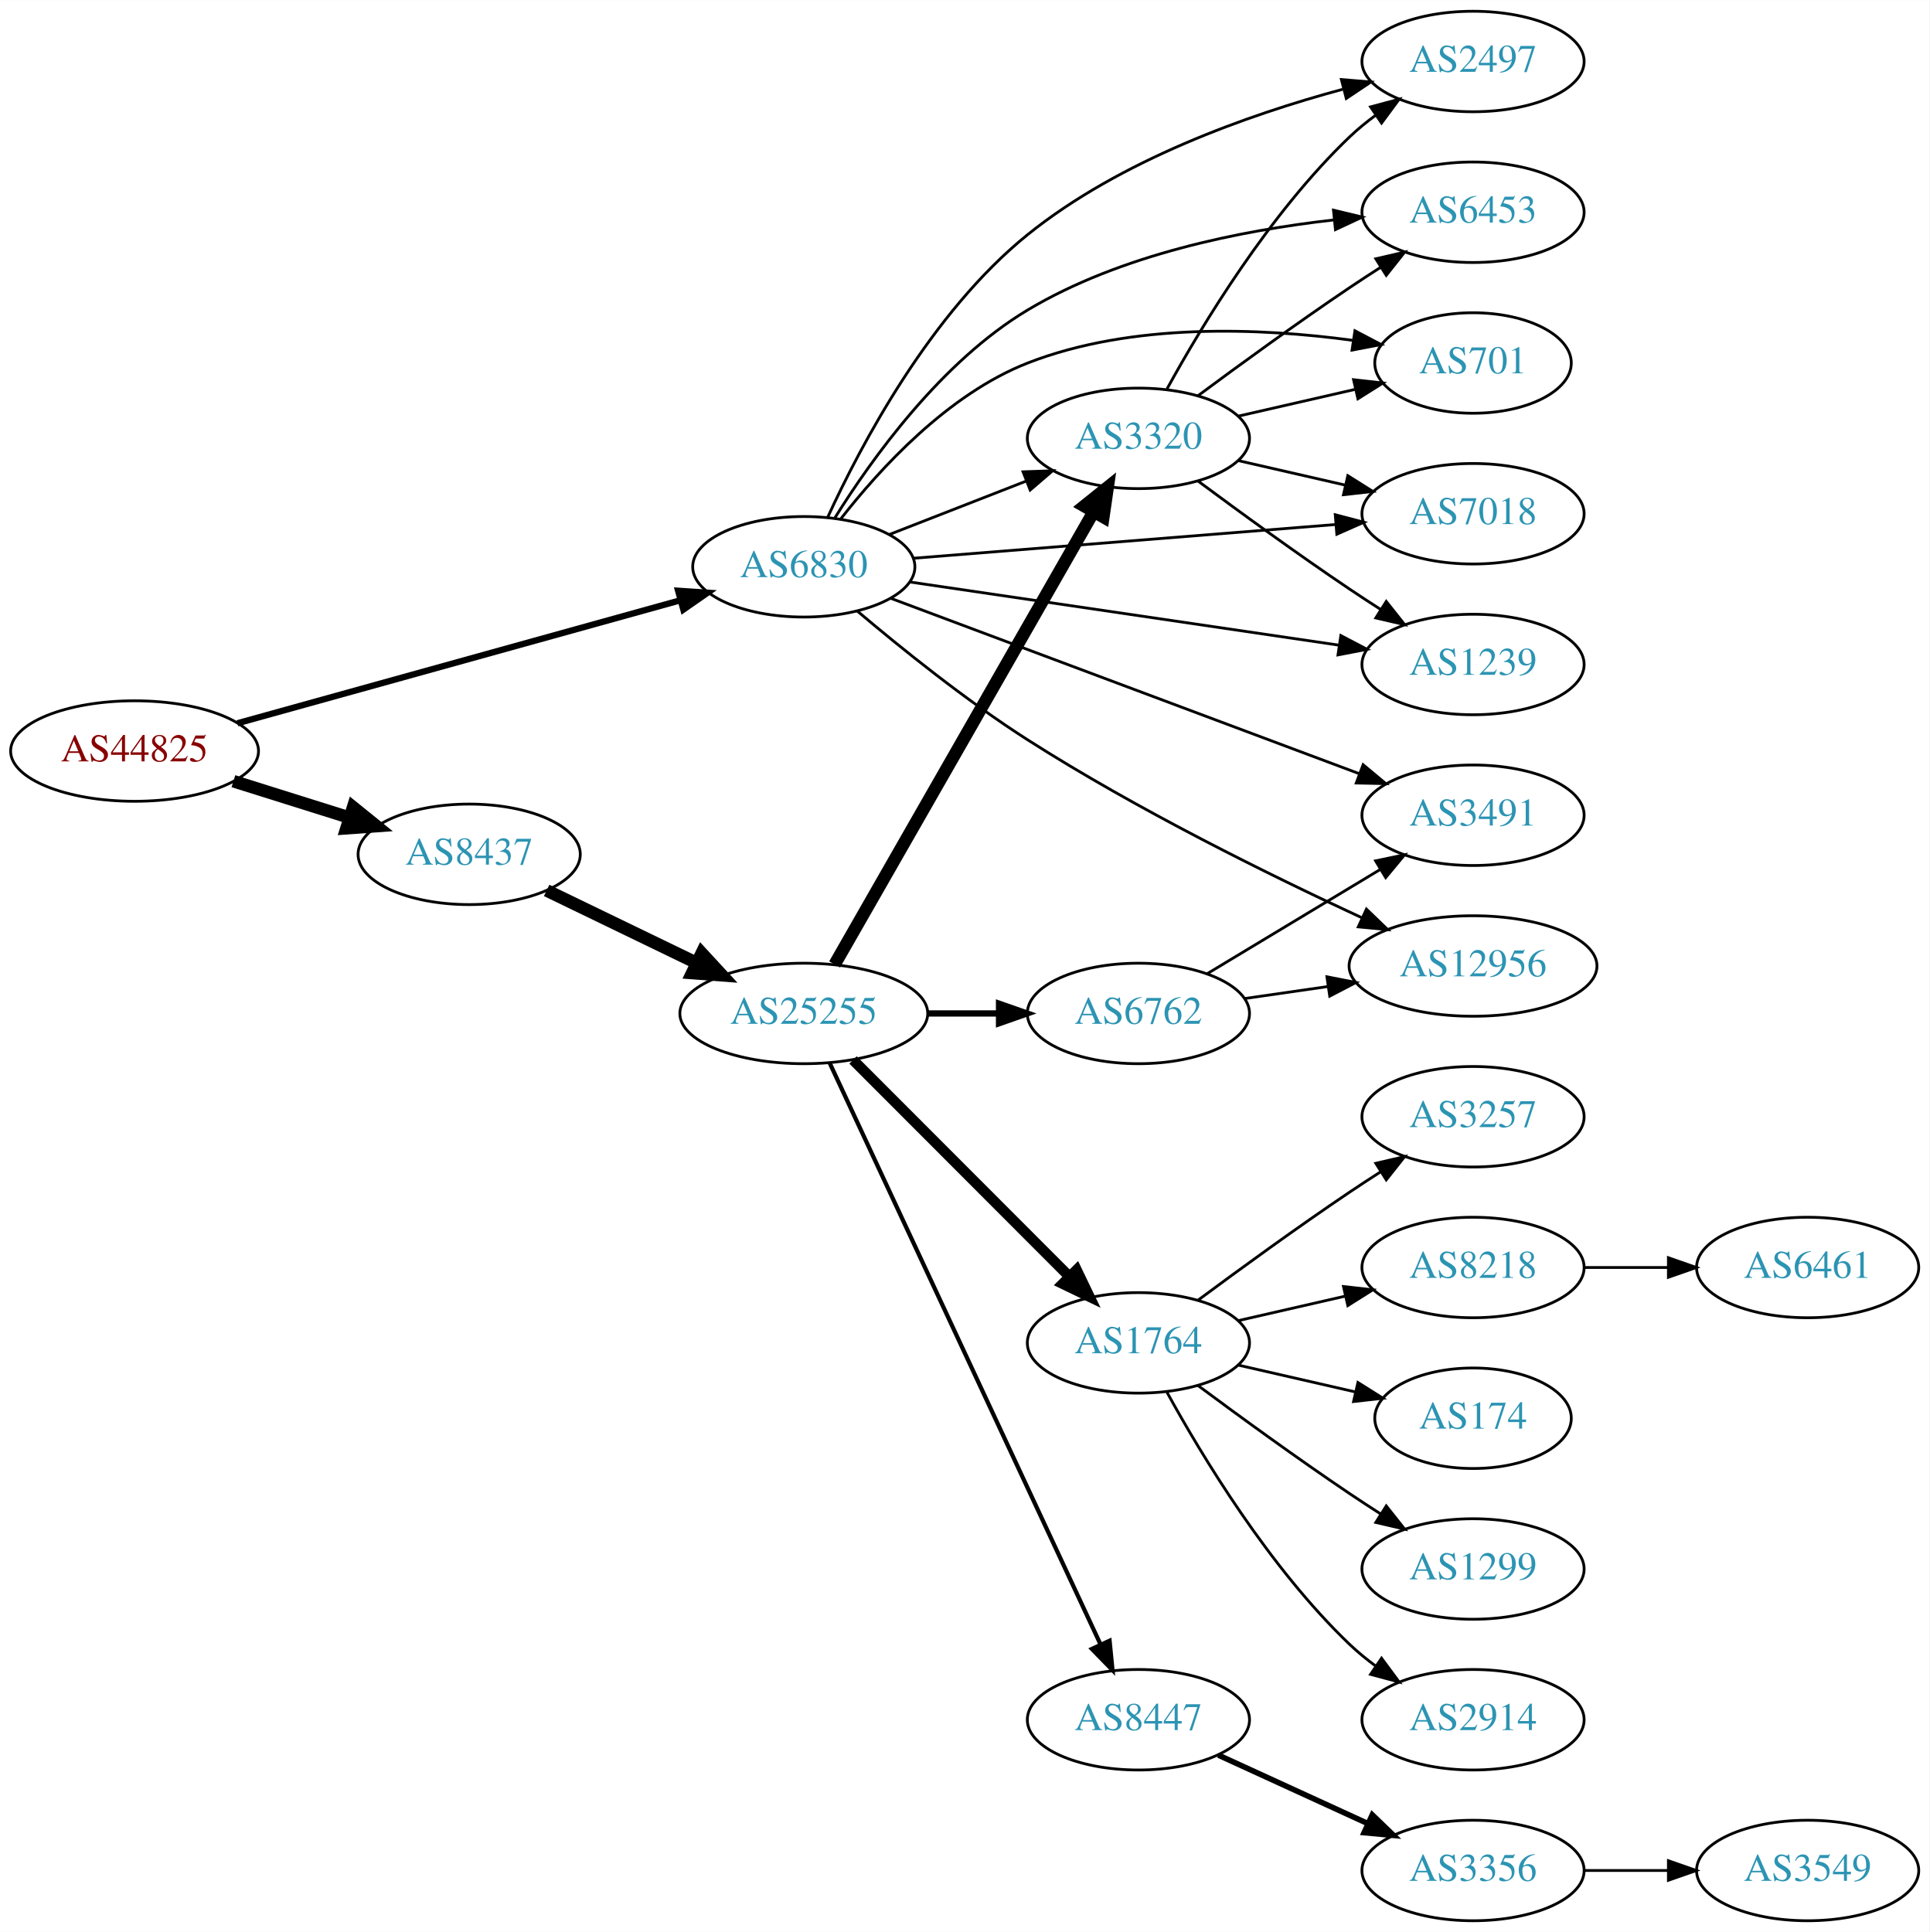
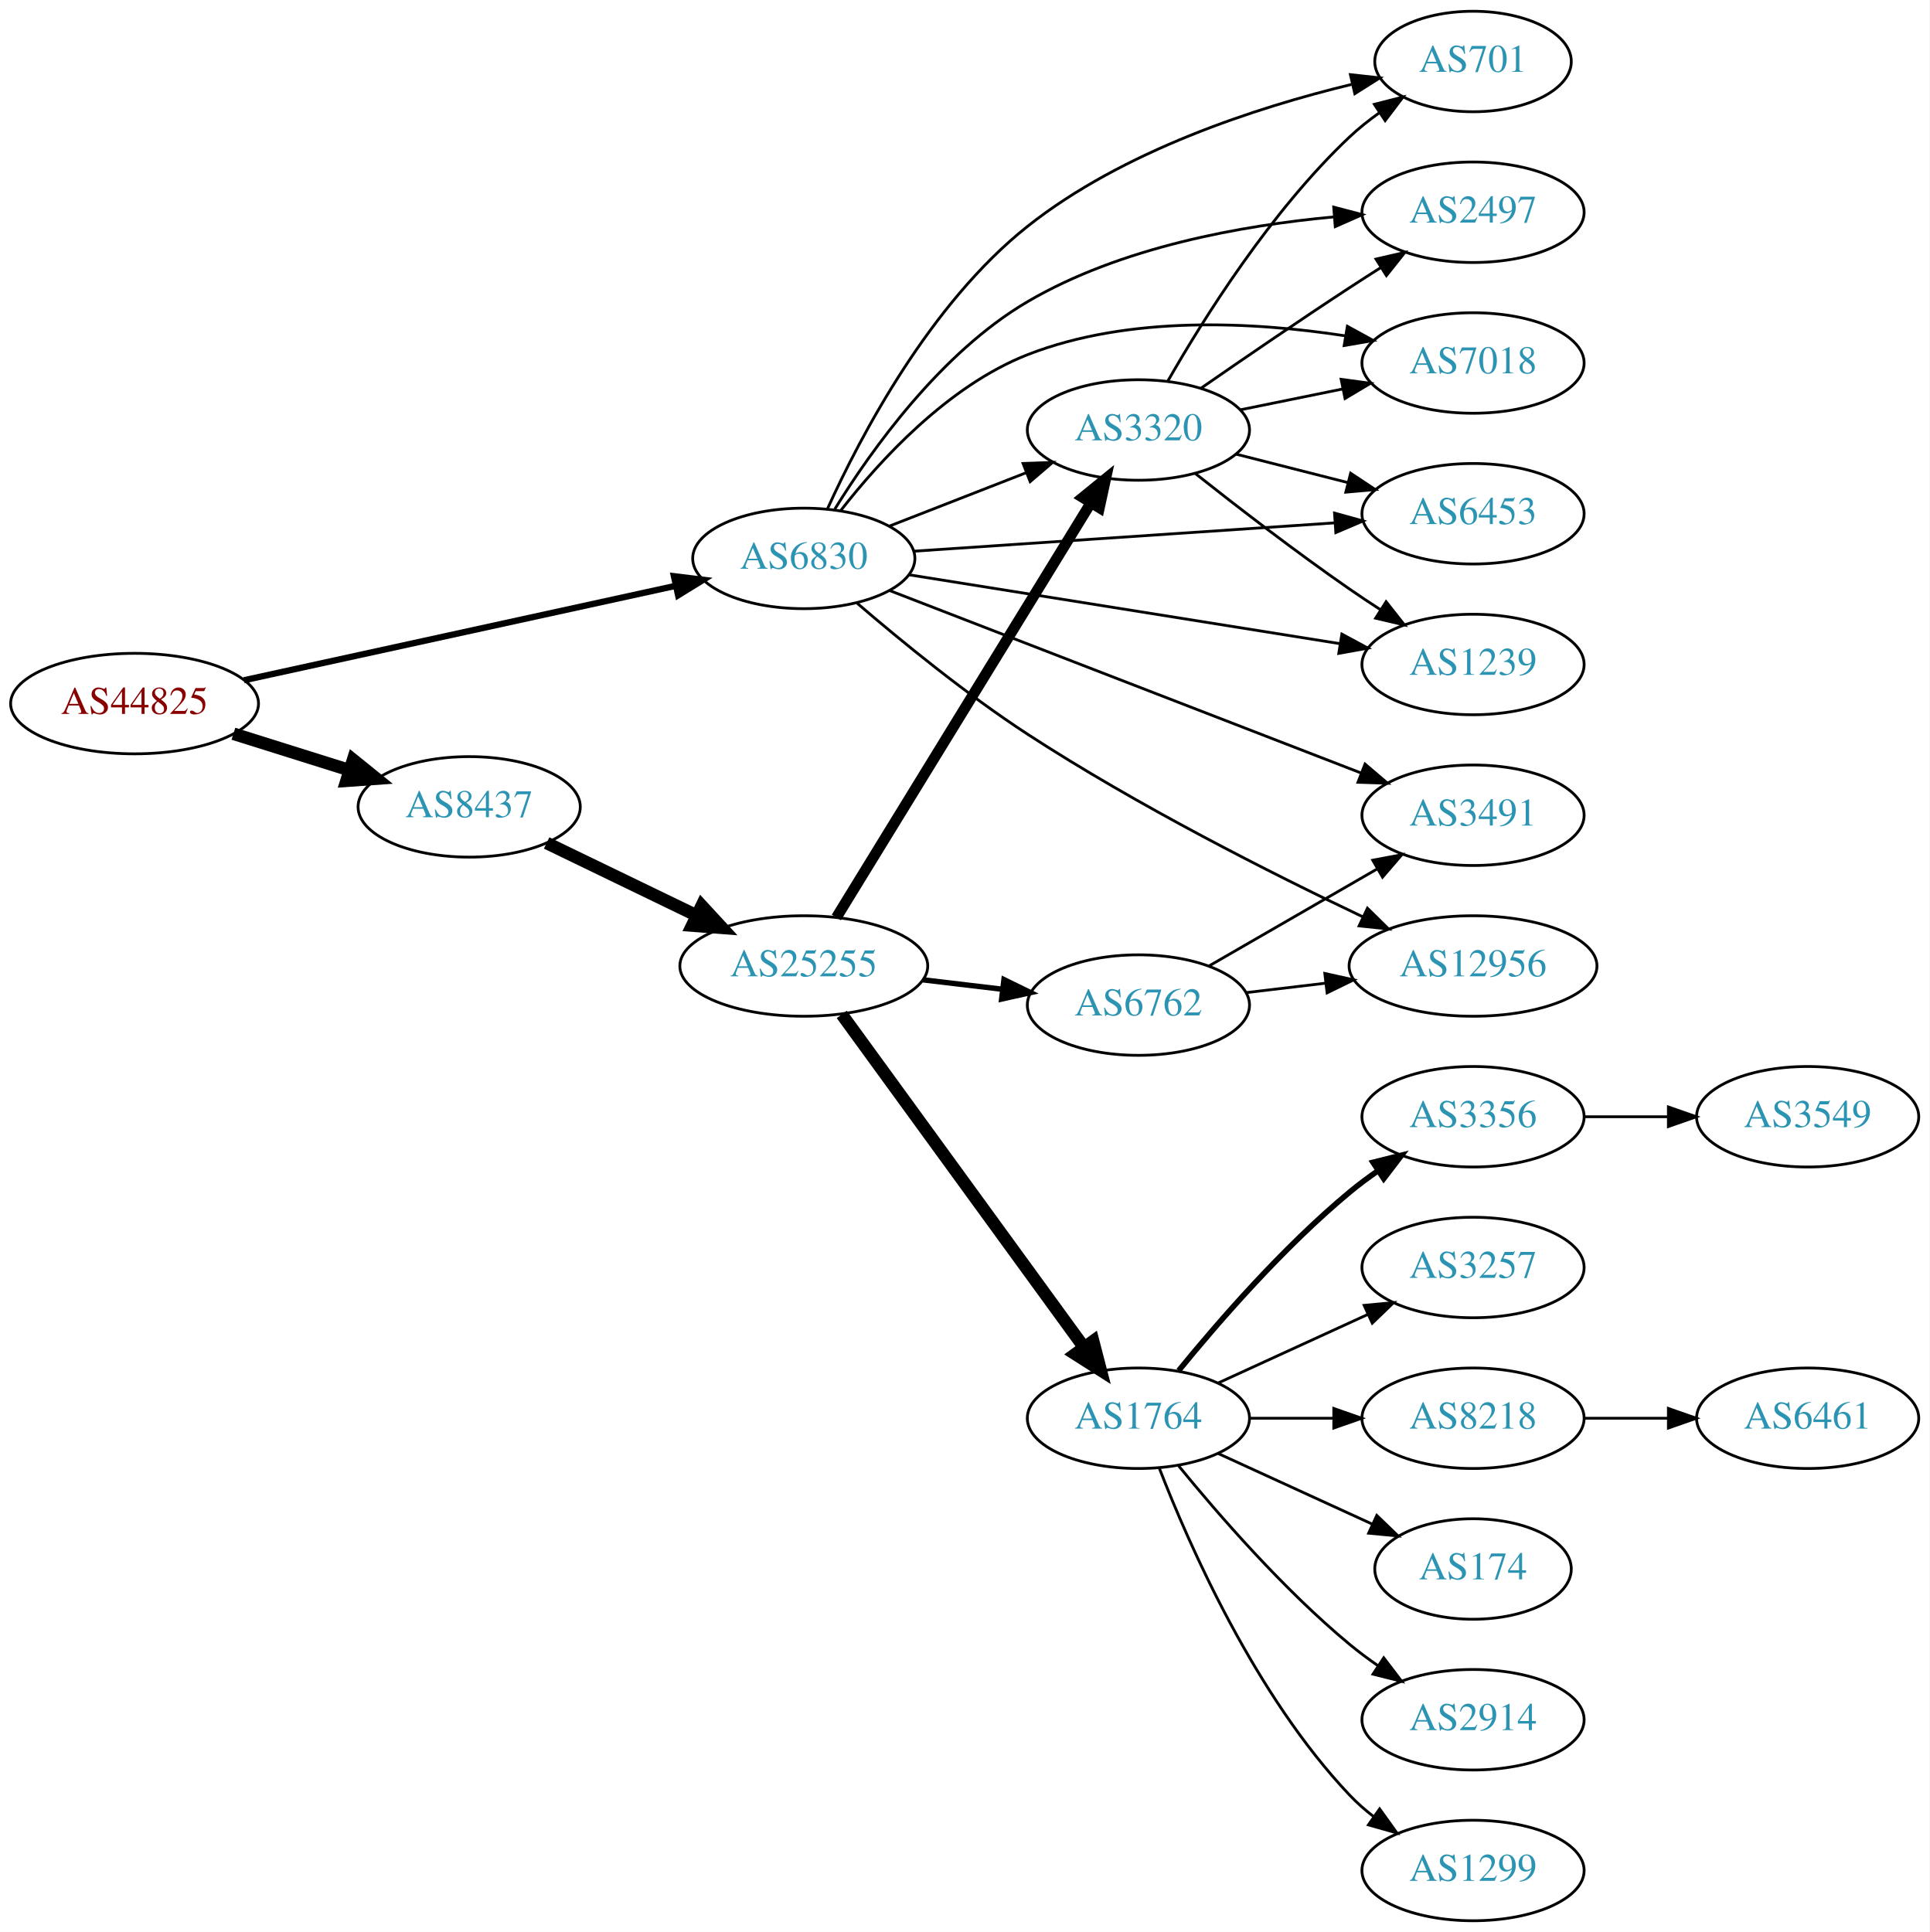
<svg xmlns="http://www.w3.org/2000/svg" xmlns:xlink="http://www.w3.org/1999/xlink" width="691pt" height="692pt" viewBox="0.00 0.00 691.06 692.00">
  <g id="graph0" class="graph" transform="scale(1 1) rotate(0) translate(4 688)">
    <polygon fill="white" stroke="none" points="-4,4 -4,-688 687.055,-688 687.055,4 -4,4" />
    <g id="node1" class="node">
      <g id="a_node1">
        <a xlink:href="/asn/44825" xlink:title="AS44825 ~ RKOOE-AS [AT]">
-           <ellipse fill="#ffffff" stroke="black" cx="44.196" cy="-419" rx="44.393" ry="18" />
-           <text text-anchor="middle" x="44.196" y="-415.3" font-family="Times,serif" font-size="14.00" fill="#880000">AS44825</text>
+           <ellipse fill="#ffffff" stroke="black" cx="44.196" cy="-436" rx="44.393" ry="18" />
+           <text text-anchor="middle" x="44.196" y="-432.3" font-family="Times,serif" font-size="14.00" fill="#880000">AS44825</text>
        </a>
      </g>
    </g>
    <g id="node2" class="node">
      <g id="a_node2">
        <a xlink:href="/asn/6830" xlink:title="AS6830 ~ LGI-UPC [AT]">
-           <ellipse fill="#ffffff" stroke="black" cx="283.881" cy="-485" rx="39.794" ry="18" />
-           <text text-anchor="middle" x="283.881" y="-481.3" font-family="Times,serif" font-size="14.00" fill="#2c94b3">AS6830</text>
+           <ellipse fill="#ffffff" stroke="black" cx="283.881" cy="-488" rx="39.794" ry="18" />
+           <text text-anchor="middle" x="283.881" y="-484.3" font-family="Times,serif" font-size="14.00" fill="#2c94b3">AS6830</text>
        </a>
      </g>
    </g>
    <g id="edge1" class="edge">
-       <path fill="none" stroke="black" stroke-width="2.25" d="M81.037,-428.952C123.477,-440.737 194.124,-460.354 239.582,-472.977" />
-       <polygon fill="black" stroke="black" stroke-width="2.25" points="238.869,-476.411 249.441,-475.714 240.742,-469.666 238.869,-476.411" />
+       <path fill="none" stroke="black" stroke-width="2.25" d="M83.384,-444.355C125.508,-453.57 193.227,-468.386 237.891,-478.157" />
+       <polygon fill="black" stroke="black" stroke-width="2.25" points="237.369,-481.626 247.886,-480.344 238.865,-474.787 237.369,-481.626" />
    </g>
    <g id="node3" class="node">
      <g id="a_node3">
        <a xlink:href="/asn/8437" xlink:title="AS8437 ~ Hutchison Drei Austria GmbH [AT]">
-           <ellipse fill="#ffffff" stroke="black" cx="164.039" cy="-382" rx="39.794" ry="18" />
-           <text text-anchor="middle" x="164.039" y="-378.3" font-family="Times,serif" font-size="14.00" fill="#2c94b3">AS8437</text>
+           <ellipse fill="#ffffff" stroke="black" cx="164.039" cy="-399" rx="39.794" ry="18" />
+           <text text-anchor="middle" x="164.039" y="-395.3" font-family="Times,serif" font-size="14.00" fill="#2c94b3">AS8437</text>
        </a>
      </g>
    </g>
    <g id="edge2" class="edge">
-       <path fill="none" stroke="black" stroke-width="4.5" d="M79.598,-408.199C92.609,-404.114 107.56,-399.419 121.181,-395.142" />
-       <polygon fill="black" stroke="black" stroke-width="4.5" points="122.456,-398.869 130.817,-392.117 120.097,-391.356 122.456,-398.869" />
+       <path fill="none" stroke="black" stroke-width="4.5" d="M79.598,-425.199C92.609,-421.114 107.56,-416.419 121.181,-412.142" />
+       <polygon fill="black" stroke="black" stroke-width="4.5" points="122.456,-415.869 130.817,-409.117 120.097,-408.356 122.456,-415.869" />
    </g>
    <g id="node4" class="node">
      <g id="a_node4">
+         <a xlink:href="/asn/3320" xlink:title="AS3320 ~ DTAG [DE]">
+           <ellipse fill="#ffffff" stroke="black" cx="403.724" cy="-534" rx="39.794" ry="18" />
+           <text text-anchor="middle" x="403.724" y="-530.3" font-family="Times,serif" font-size="14.00" fill="#2c94b3">AS3320</text>
+         </a>
+       </g>
+     </g>
+     <g id="edge3" class="edge">
+       <path fill="none" stroke="black" d="M314.618,-499.608C329.412,-505.382 347.489,-512.439 363.41,-518.654" />
+       <polygon fill="black" stroke="black" points="362.408,-522.02 372.997,-522.396 364.954,-515.499 362.408,-522.02" />
+     </g>
+     <g id="node5" class="node">
+       <g id="a_node5">
+         <a xlink:href="/asn/1239" xlink:title="AS1239 ~ Sprint [US]">
+           <ellipse fill="#ffffff" stroke="black" cx="523.566" cy="-450" rx="39.794" ry="18" />
+           <text text-anchor="middle" x="523.566" y="-446.3" font-family="Times,serif" font-size="14.00" fill="#2c94b3">AS1239</text>
+         </a>
+       </g>
+     </g>
+     <g id="edge4" class="edge">
+       <path fill="none" stroke="black" d="M321.499,-482.146C362.936,-475.521 430.533,-464.714 475.767,-457.482" />
+       <polygon fill="black" stroke="black" points="476.585,-460.896 485.907,-455.861 475.48,-453.984 476.585,-460.896" />
+     </g>
+     <g id="node6" class="node">
+       <g id="a_node6">
+         <a xlink:href="/asn/701" xlink:title="AS701 ~ UUNET [US]">
+           <ellipse fill="#ffffff" stroke="black" cx="523.566" cy="-666" rx="35.194" ry="18" />
+           <text text-anchor="middle" x="523.566" y="-662.3" font-family="Times,serif" font-size="14.00" fill="#2c94b3">AS701</text>
+         </a>
+       </g>
+     </g>
+     <g id="edge5" class="edge">
+       <path fill="none" stroke="black" d="M292.419,-505.903C304.134,-531.698 329.063,-579.261 364.077,-607 398.177,-634.014 445.898,-649.522 480.048,-657.794" />
+       <polygon fill="black" stroke="black" points="479.65,-661.294 490.181,-660.133 481.225,-654.473 479.65,-661.294" />
+     </g>
+     <g id="node7" class="node">
+       <g id="a_node7">
        <a xlink:href="/asn/3491" xlink:title="AS3491 ~ PCCW Global, Inc. [US]">
          <ellipse fill="#ffffff" stroke="black" cx="523.566" cy="-396" rx="39.794" ry="18" />
          <text text-anchor="middle" x="523.566" y="-392.3" font-family="Times,serif" font-size="14.00" fill="#2c94b3">AS3491</text>
        </a>
      </g>
    </g>
-     <g id="edge3" class="edge">
-       <path fill="none" stroke="black" d="M314.984,-473.728C357.551,-457.789 435.407,-428.636 482.724,-410.919" />
-       <polygon fill="black" stroke="black" points="484.196,-414.105 492.333,-407.321 481.741,-407.55 484.196,-414.105" />
-     </g>
-     <g id="node5" class="node">
-       <g id="a_node5">
-         <a xlink:href="/asn/7018" xlink:title="AS7018 ~ AT&amp;T Services, Inc. [US]">
-           <ellipse fill="#ffffff" stroke="black" cx="523.566" cy="-504" rx="39.794" ry="18" />
-           <text text-anchor="middle" x="523.566" y="-500.3" font-family="Times,serif" font-size="14.00" fill="#2c94b3">AS7018</text>
-         </a>
-       </g>
-     </g>
-     <g id="edge4" class="edge">
-       <path fill="none" stroke="black" d="M323.069,-488.053C364.219,-491.342 429.794,-496.584 474.442,-500.153" />
-       <polygon fill="black" stroke="black" points="474.226,-503.647 484.473,-500.955 474.784,-496.669 474.226,-503.647" />
-     </g>
-     <g id="node6" class="node">
-       <g id="a_node6">
+     <g id="edge6" class="edge">
+       <path fill="none" stroke="black" d="M314.504,-476.534C357.142,-460.03 435.889,-429.55 483.323,-411.19" />
+       <polygon fill="black" stroke="black" points="484.882,-414.339 492.945,-407.465 482.356,-407.811 484.882,-414.339" />
+     </g>
+     <g id="node8" class="node">
+       <g id="a_node8">
        <a xlink:href="/asn/12956" xlink:title="AS12956 ~ TELXIUS [ES]">
          <ellipse fill="#ffffff" stroke="black" cx="523.566" cy="-342" rx="44.393" ry="18" />
          <text text-anchor="middle" x="523.566" y="-338.3" font-family="Times,serif" font-size="14.00" fill="#2c94b3">AS12956</text>
        </a>
      </g>
    </g>
-     <g id="edge5" class="edge">
-       <path fill="none" stroke="black" d="M303.017,-469.164C318.607,-455.961 342.002,-437.098 364.077,-423 403.188,-398.023 450.952,-374.476 483.759,-359.276" />
-       <polygon fill="black" stroke="black" points="485.387,-362.38 493.014,-355.026 482.466,-356.019 485.387,-362.38" />
-     </g>
-     <g id="node7" class="node">
-       <g id="a_node7">
-         <a xlink:href="/asn/1239" xlink:title="AS1239 ~ Sprint [US]">
-           <ellipse fill="#ffffff" stroke="black" cx="523.566" cy="-450" rx="39.794" ry="18" />
-           <text text-anchor="middle" x="523.566" y="-446.3" font-family="Times,serif" font-size="14.00" fill="#2c94b3">AS1239</text>
-         </a>
-       </g>
-     </g>
-     <g id="edge6" class="edge">
-       <path fill="none" stroke="black" d="M321.759,-479.57C363.131,-473.477 430.341,-463.58 475.479,-456.934" />
-       <polygon fill="black" stroke="black" points="476.219,-460.363 485.602,-455.443 475.199,-453.437 476.219,-460.363" />
-     </g>
-     <g id="node8" class="node">
-       <g id="a_node8">
-         <a xlink:href="/asn/2497" xlink:title="AS2497 ~ Internet Initiative Japan Inc. [JP]">
-           <ellipse fill="#ffffff" stroke="black" cx="523.566" cy="-666" rx="39.794" ry="18" />
-           <text text-anchor="middle" x="523.566" y="-662.3" font-family="Times,serif" font-size="14.00" fill="#2c94b3">AS2497</text>
-         </a>
-       </g>
-     </g>
    <g id="edge7" class="edge">
-       <path fill="none" stroke="black" d="M292.48,-502.826C304.271,-528.527 329.294,-575.973 364.077,-604 397.124,-630.628 442.983,-646.894 476.872,-656.042" />
-       <polygon fill="black" stroke="black" points="476.42,-659.54 486.978,-658.657 478.173,-652.763 476.42,-659.54" />
+       <path fill="none" stroke="black" d="M303.012,-471.938C318.599,-458.538 341.993,-439.381 364.077,-425 403.284,-399.469 451.224,-375.247 484.045,-359.633" />
+       <polygon fill="black" stroke="black" points="485.749,-362.699 493.3,-355.268 482.763,-356.368 485.749,-362.699" />
    </g>
    <g id="node9" class="node">
      <g id="a_node9">
-         <a xlink:href="/asn/3320" xlink:title="AS3320 ~ DTAG [DE]">
-           <ellipse fill="#ffffff" stroke="black" cx="403.724" cy="-531" rx="39.794" ry="18" />
-           <text text-anchor="middle" x="403.724" y="-527.3" font-family="Times,serif" font-size="14.00" fill="#2c94b3">AS3320</text>
+         <a xlink:href="/asn/2497" xlink:title="AS2497 ~ Internet Initiative Japan Inc. [JP]">
+           <ellipse fill="#ffffff" stroke="black" cx="523.566" cy="-612" rx="39.794" ry="18" />
+           <text text-anchor="middle" x="523.566" y="-608.3" font-family="Times,serif" font-size="14.00" fill="#2c94b3">AS2497</text>
        </a>
      </g>
    </g>
    <g id="edge8" class="edge">
-       <path fill="none" stroke="black" d="M314.618,-496.608C329.412,-502.382 347.489,-509.439 363.41,-515.654" />
-       <polygon fill="black" stroke="black" points="362.408,-519.02 372.997,-519.396 364.954,-512.499 362.408,-519.02" />
+       <path fill="none" stroke="black" d="M294.99,-505.671C308.089,-526.86 332.977,-561.793 364.077,-580 397.412,-599.515 440.704,-607.297 473.616,-610.32" />
+       <polygon fill="black" stroke="black" points="473.664,-613.835 483.911,-611.143 474.222,-606.857 473.664,-613.835" />
    </g>
    <g id="node10" class="node">
      <g id="a_node10">
-         <a xlink:href="/asn/6453" xlink:title="AS6453 ~ TATA COMMUNICATIONS (AMERICA) INC [US]">
-           <ellipse fill="#ffffff" stroke="black" cx="523.566" cy="-612" rx="39.794" ry="18" />
-           <text text-anchor="middle" x="523.566" y="-608.3" font-family="Times,serif" font-size="14.00" fill="#2c94b3">AS6453</text>
+         <a xlink:href="/asn/7018" xlink:title="AS7018 ~ AT&amp;T Services, Inc. [US]">
+           <ellipse fill="#ffffff" stroke="black" cx="523.566" cy="-558" rx="39.794" ry="18" />
+           <text text-anchor="middle" x="523.566" y="-554.3" font-family="Times,serif" font-size="14.00" fill="#2c94b3">AS7018</text>
        </a>
      </g>
    </g>
    <g id="edge9" class="edge">
-       <path fill="none" stroke="black" d="M295.045,-502.578C308.199,-523.674 333.143,-558.512 364.077,-577 397.361,-596.893 440.657,-605.512 473.583,-609.23" />
-       <polygon fill="black" stroke="black" points="473.582,-612.748 483.884,-610.273 474.287,-605.784 473.582,-612.748" />
+       <path fill="none" stroke="black" d="M297.147,-505.185C311.044,-523.022 335.512,-549.843 364.077,-561 400.393,-575.184 445.051,-572.751 477.697,-567.748" />
+       <polygon fill="black" stroke="black" points="478.562,-571.152 487.848,-566.051 477.408,-564.248 478.562,-571.152" />
    </g>
    <g id="node11" class="node">
      <g id="a_node11">
-         <a xlink:href="/asn/701" xlink:title="AS701 ~ UUNET [US]">
-           <ellipse fill="#ffffff" stroke="black" cx="523.566" cy="-558" rx="35.194" ry="18" />
-           <text text-anchor="middle" x="523.566" y="-554.3" font-family="Times,serif" font-size="14.00" fill="#2c94b3">AS701</text>
+         <a xlink:href="/asn/6453" xlink:title="AS6453 ~ TATA COMMUNICATIONS (AMERICA) INC [US]">
+           <ellipse fill="#ffffff" stroke="black" cx="523.566" cy="-504" rx="39.794" ry="18" />
+           <text text-anchor="middle" x="523.566" y="-500.3" font-family="Times,serif" font-size="14.00" fill="#2c94b3">AS6453</text>
        </a>
      </g>
    </g>
    <g id="edge10" class="edge">
-       <path fill="none" stroke="black" d="M297.147,-502.185C311.044,-520.022 335.512,-546.843 364.077,-558 401.427,-572.588 447.612,-570.568 480.47,-566.12" />
-       <polygon fill="black" stroke="black" points="481.265,-569.541 490.642,-564.609 480.236,-562.617 481.265,-569.541" />
+       <path fill="none" stroke="black" d="M323.334,-490.588C364.411,-493.354 429.611,-497.743 474.157,-500.741" />
+       <polygon fill="black" stroke="black" points="473.957,-504.236 484.169,-501.415 474.427,-497.251 473.957,-504.236" />
    </g>
    <g id="node12" class="node">
      <g id="a_node12">
        <a xlink:href="/asn/25255" xlink:title="AS25255 ~ ==&gt; TELE2 AUSTRIA &lt;== [AT]">
-           <ellipse fill="#ffffff" stroke="black" cx="283.881" cy="-325" rx="44.393" ry="18" />
-           <text text-anchor="middle" x="283.881" y="-321.3" font-family="Times,serif" font-size="14.00" fill="#2c94b3">AS25255</text>
+           <ellipse fill="#ffffff" stroke="black" cx="283.881" cy="-342" rx="44.393" ry="18" />
+           <text text-anchor="middle" x="283.881" y="-338.3" font-family="Times,serif" font-size="14.00" fill="#2c94b3">AS25255</text>
        </a>
      </g>
    </g>
    <g id="edge11" class="edge">
-       <path fill="none" stroke="black" stroke-width="4.5" d="M191.779,-369.066C207.593,-361.417 227.868,-351.61 245.275,-343.19" />
-       <polygon fill="black" stroke="black" stroke-width="4.5" points="247.316,-346.577 254.603,-338.678 243.887,-339.488 247.316,-346.577" />
-     </g>
-     <g id="edge27" class="edge">
-       <path fill="none" stroke="black" d="M439.443,-523.045C451.443,-520.296 465.064,-517.175 477.756,-514.267" />
-       <polygon fill="black" stroke="black" points="478.722,-517.636 487.688,-511.991 477.159,-510.813 478.722,-517.636" />
+       <path fill="none" stroke="black" stroke-width="4.5" d="M191.779,-386.066C207.593,-378.417 227.868,-368.61 245.275,-360.19" />
+       <polygon fill="black" stroke="black" stroke-width="4.5" points="247.316,-363.577 254.603,-355.678 243.887,-356.488 247.316,-363.577" />
+     </g>
+     <g id="edge23" class="edge">
+       <path fill="none" stroke="black" d="M423.999,-518.489C438.858,-506.727 460.063,-490.362 479.37,-477 482.888,-474.565 486.619,-472.087 490.357,-469.668" />
+       <polygon fill="black" stroke="black" points="492.43,-472.497 498.993,-464.18 488.676,-466.589 492.43,-472.497" />
    </g>
    <g id="edge25" class="edge">
-       <path fill="none" stroke="black" d="M425.054,-515.723C439.916,-504.696 460.661,-489.593 479.37,-477 482.919,-474.611 486.67,-472.161 490.418,-469.758" />
-       <polygon fill="black" stroke="black" points="492.486,-472.591 499.067,-464.288 488.744,-466.675 492.486,-472.591" />
-     </g>
-     <g id="edge23" class="edge">
-       <path fill="none" stroke="black" d="M413.965,-548.713C426.51,-571.561 450.687,-611.611 479.37,-639 482.238,-641.739 485.427,-644.347 488.736,-646.785" />
-       <polygon fill="black" stroke="black" points="486.86,-649.742 497.096,-652.477 490.8,-643.956 486.86,-649.742" />
+       <path fill="none" stroke="black" d="M414.295,-551.587C427.02,-573.841 451.21,-612.464 479.37,-639 482.645,-642.086 486.324,-645.011 490.117,-647.718" />
+       <polygon fill="black" stroke="black" points="488.224,-650.662 498.492,-653.274 492.093,-644.829 488.224,-650.662" />
+     </g>
+     <g id="edge22" class="edge">
+       <path fill="none" stroke="black" d="M426.127,-548.963C440.966,-559.254 461.241,-573.148 479.37,-585 482.951,-587.341 486.721,-589.761 490.481,-592.148" />
+       <polygon fill="black" stroke="black" points="488.814,-595.234 499.141,-597.6 492.543,-589.31 488.814,-595.234" />
    </g>
    <g id="edge24" class="edge">
-       <path fill="none" stroke="black" d="M425.054,-546.277C439.916,-557.304 460.661,-572.407 479.37,-585 482.919,-587.389 486.67,-589.839 490.418,-592.242" />
-       <polygon fill="black" stroke="black" points="488.744,-595.325 499.067,-597.712 492.486,-589.409 488.744,-595.325" />
+       <path fill="none" stroke="black" d="M440.08,-541.201C451.627,-543.552 464.619,-546.198 476.817,-548.683" />
+       <polygon fill="black" stroke="black" points="476.33,-552.155 486.827,-550.721 477.727,-545.296 476.33,-552.155" />
    </g>
    <g id="edge26" class="edge">
-       <path fill="none" stroke="black" d="M439.443,-538.955C452.536,-541.955 467.558,-545.396 481.199,-548.522" />
-       <polygon fill="black" stroke="black" points="480.777,-552.016 491.306,-550.838 482.34,-545.193 480.777,-552.016" />
-     </g>
-     <g id="edge14" class="edge">
-       <path fill="none" stroke="black" stroke-width="4.5" d="M294.928,-342.563C315.67,-378.822 363.324,-462.125 387.726,-504.782" />
-       <polygon fill="black" stroke="black" stroke-width="4.5" points="384.319,-506.756 392.702,-513.481 391.154,-502.846 384.319,-506.756" />
+       <path fill="none" stroke="black" d="M438.809,-525.323C451.267,-522.151 465.539,-518.518 478.73,-515.16" />
+       <polygon fill="black" stroke="black" points="479.731,-518.517 488.558,-512.658 478.004,-511.733 479.731,-518.517" />
+     </g>
+     <g id="edge13" class="edge">
+       <path fill="none" stroke="black" stroke-width="3.857" d="M295.547,-359.377C316.309,-393.205 362.255,-468.064 386.699,-507.89" />
+       <polygon fill="black" stroke="black" stroke-width="3.857" points="383.783,-509.832 391.997,-516.524 389.749,-506.17 383.783,-509.832" />
    </g>
    <g id="node13" class="node">
      <g id="a_node13">
        <a xlink:href="/asn/1764" xlink:title="AS1764 ~ NEXTLAYER-AS [AT]">
-           <ellipse fill="#ffffff" stroke="black" cx="403.724" cy="-207" rx="39.794" ry="18" />
-           <text text-anchor="middle" x="403.724" y="-203.3" font-family="Times,serif" font-size="14.00" fill="#2c94b3">AS1764</text>
+           <ellipse fill="#ffffff" stroke="black" cx="403.724" cy="-180" rx="39.794" ry="18" />
+           <text text-anchor="middle" x="403.724" y="-176.3" font-family="Times,serif" font-size="14.00" fill="#2c94b3">AS1764</text>
        </a>
      </g>
    </g>
    <g id="edge12" class="edge">
-       <path fill="none" stroke="black" stroke-width="3.75" d="M301.515,-308.344C321.693,-288.139 355.856,-253.93 378.843,-230.912" />
-       <polygon fill="black" stroke="black" stroke-width="3.75" points="381.585,-233.121 386.174,-223.572 376.631,-228.174 381.585,-233.121" />
+       <path fill="none" stroke="black" stroke-width="4.5" d="M297.492,-324.663C318.313,-296.04 359.975,-238.767 384.164,-205.514" />
+       <polygon fill="black" stroke="black" stroke-width="4.5" points="387.505,-207.615 390.203,-197.212 381.136,-202.983 387.505,-207.615" />
    </g>
    <g id="node14" class="node">
      <g id="a_node14">
-         <a xlink:href="/asn/8447" xlink:title="AS8447 ~ A1 Telekom Austria AG [AT]">
-           <ellipse fill="#ffffff" stroke="black" cx="403.724" cy="-72" rx="39.794" ry="18" />
-           <text text-anchor="middle" x="403.724" y="-68.3" font-family="Times,serif" font-size="14.00" fill="#2c94b3">AS8447</text>
-         </a>
-       </g>
-     </g>
-     <g id="edge13" class="edge">
-       <path fill="none" stroke="black" stroke-width="1.5" d="M293.168,-307.21C313.495,-263.569 365.928,-150.998 390.134,-99.029" />
-       <polygon fill="black" stroke="black" stroke-width="1.5" points="393.397,-100.314 394.446,-89.771 387.051,-97.358 393.397,-100.314" />
+         <a xlink:href="/asn/6762" xlink:title="AS6762 ~ TELECOM ITALIA SPARKLE S.p.A. [IT]">
+           <ellipse fill="#ffffff" stroke="black" cx="403.724" cy="-328" rx="39.794" ry="18" />
+           <text text-anchor="middle" x="403.724" y="-324.3" font-family="Times,serif" font-size="14.00" fill="#2c94b3">AS6762</text>
+         </a>
+       </g>
+     </g>
+     <g id="edge14" class="edge">
+       <path fill="none" stroke="black" stroke-width="1.929" d="M326.428,-337.064C335.674,-335.966 345.547,-334.793 355.018,-333.668" />
+       <polygon fill="black" stroke="black" stroke-width="1.929" points="355.572,-337.126 365.09,-332.471 354.746,-330.175 355.572,-337.126" />
    </g>
    <g id="node15" class="node">
      <g id="a_node15">
-         <a xlink:href="/asn/6762" xlink:title="AS6762 ~ TELECOM ITALIA SPARKLE S.p.A. [IT]">
-           <ellipse fill="#ffffff" stroke="black" cx="403.724" cy="-325" rx="39.794" ry="18" />
-           <text text-anchor="middle" x="403.724" y="-321.3" font-family="Times,serif" font-size="14.00" fill="#2c94b3">AS6762</text>
+         <a xlink:href="/asn/8218" xlink:title="AS8218 ~ legacy Neotelecoms [FR]">
+           <ellipse fill="#ffffff" stroke="black" cx="523.566" cy="-180" rx="39.794" ry="18" />
+           <text text-anchor="middle" x="523.566" y="-176.3" font-family="Times,serif" font-size="14.00" fill="#2c94b3">AS8218</text>
        </a>
      </g>
    </g>
    <g id="edge15" class="edge">
-       <path fill="none" stroke="black" stroke-width="2.25" d="M328.092,-325C336.405,-325 345.168,-325 353.65,-325" />
-       <polygon fill="black" stroke="black" stroke-width="2.25" points="353.809,-328.5 363.809,-325 353.809,-321.5 353.809,-328.5" />
+       <path fill="none" stroke="black" d="M443.636,-180C453.19,-180 463.539,-180 473.502,-180" />
+       <polygon fill="black" stroke="black" points="473.695,-183.5 483.695,-180 473.694,-176.5 473.695,-183.5" />
    </g>
    <g id="node16" class="node">
      <g id="a_node16">
+         <a xlink:href="/asn/174" xlink:title="AS174 ~ Cogent Communications [US]">
+           <ellipse fill="#ffffff" stroke="black" cx="523.566" cy="-126" rx="35.194" ry="18" />
+           <text text-anchor="middle" x="523.566" y="-122.3" font-family="Times,serif" font-size="14.00" fill="#2c94b3">AS174</text>
+         </a>
+       </g>
+     </g>
+     <g id="edge16" class="edge">
+       <path fill="none" stroke="black" d="M432.353,-167.339C448.769,-159.817 469.75,-150.202 487.347,-142.139" />
+       <polygon fill="black" stroke="black" points="489.092,-145.189 496.725,-137.842 486.176,-138.826 489.092,-145.189" />
+     </g>
+     <g id="node17" class="node">
+       <g id="a_node17">
        <a xlink:href="/asn/2914" xlink:title="AS2914 ~ NTT America, Inc. [US]">
          <ellipse fill="#ffffff" stroke="black" cx="523.566" cy="-72" rx="39.794" ry="18" />
          <text text-anchor="middle" x="523.566" y="-68.3" font-family="Times,serif" font-size="14.00" fill="#2c94b3">AS2914</text>
        </a>
      </g>
    </g>
-     <g id="edge16" class="edge">
-       <path fill="none" stroke="black" d="M413.965,-189.287C426.51,-166.439 450.687,-126.389 479.37,-99 482.238,-96.261 485.427,-93.653 488.736,-91.215" />
-       <polygon fill="black" stroke="black" points="490.8,-94.044 497.096,-85.523 486.86,-88.258 490.8,-94.044" />
-     </g>
-     <g id="node17" class="node">
-       <g id="a_node17">
-         <a xlink:href="/asn/3257" xlink:title="AS3257 ~ GTT [DE]">
-           <ellipse fill="#ffffff" stroke="black" cx="523.566" cy="-288" rx="39.794" ry="18" />
-           <text text-anchor="middle" x="523.566" y="-284.3" font-family="Times,serif" font-size="14.00" fill="#2c94b3">AS3257</text>
-         </a>
-       </g>
-     </g>
    <g id="edge17" class="edge">
-       <path fill="none" stroke="black" d="M425.054,-222.277C439.916,-233.304 460.661,-248.407 479.37,-261 482.919,-263.389 486.67,-265.839 490.418,-268.242" />
-       <polygon fill="black" stroke="black" points="488.744,-271.325 499.067,-273.712 492.486,-265.409 488.744,-271.325" />
+       <path fill="none" stroke="black" d="M418.143,-162.935C432.257,-145.625 455.672,-118.655 479.37,-99 482.587,-96.332 486.087,-93.73 489.658,-91.259" />
+       <polygon fill="black" stroke="black" points="491.581,-94.183 498.014,-85.764 487.735,-88.334 491.581,-94.183" />
    </g>
    <g id="node18" class="node">
      <g id="a_node18">
-         <a xlink:href="/asn/8218" xlink:title="AS8218 ~ legacy Neotelecoms [FR]">
-           <ellipse fill="#ffffff" stroke="black" cx="523.566" cy="-234" rx="39.794" ry="18" />
-           <text text-anchor="middle" x="523.566" y="-230.3" font-family="Times,serif" font-size="14.00" fill="#2c94b3">AS8218</text>
+         <a xlink:href="/asn/1299" xlink:title="AS1299 ~ Telia Carrier [EU]">
+           <ellipse fill="#ffffff" stroke="black" cx="523.566" cy="-18" rx="39.794" ry="18" />
+           <text text-anchor="middle" x="523.566" y="-14.3" font-family="Times,serif" font-size="14.00" fill="#2c94b3">AS1299</text>
        </a>
      </g>
    </g>
    <g id="edge18" class="edge">
-       <path fill="none" stroke="black" d="M439.443,-214.955C451.443,-217.704 465.064,-220.825 477.756,-223.733" />
-       <polygon fill="black" stroke="black" points="477.159,-227.187 487.688,-226.009 478.722,-220.364 477.159,-227.187" />
+       <path fill="none" stroke="black" d="M411.247,-162.006C421.997,-134.272 445.655,-80.571 479.37,-45 481.956,-42.272 484.874,-39.706 487.942,-37.323" />
+       <polygon fill="black" stroke="black" points="490.12,-40.069 496.29,-31.457 486.096,-34.342 490.12,-40.069" />
    </g>
    <g id="node19" class="node">
      <g id="a_node19">
-         <a xlink:href="/asn/174" xlink:title="AS174 ~ Cogent Communications [US]">
-           <ellipse fill="#ffffff" stroke="black" cx="523.566" cy="-180" rx="35.194" ry="18" />
-           <text text-anchor="middle" x="523.566" y="-176.3" font-family="Times,serif" font-size="14.00" fill="#2c94b3">AS174</text>
+         <a xlink:href="/asn/3356" xlink:title="AS3356 ~ Level 3 Parent, LLC [US]">
+           <ellipse fill="#ffffff" stroke="black" cx="523.566" cy="-288" rx="39.794" ry="18" />
+           <text text-anchor="middle" x="523.566" y="-284.3" font-family="Times,serif" font-size="14.00" fill="#2c94b3">AS3356</text>
        </a>
      </g>
    </g>
    <g id="edge19" class="edge">
-       <path fill="none" stroke="black" d="M439.443,-199.045C452.536,-196.045 467.558,-192.604 481.199,-189.478" />
-       <polygon fill="black" stroke="black" points="482.34,-192.807 491.306,-187.162 480.777,-185.984 482.34,-192.807" />
+       <path fill="none" stroke="black" stroke-width="2" d="M418.143,-197.065C432.257,-214.375 455.672,-241.345 479.37,-261 482.587,-263.668 486.087,-266.27 489.658,-268.741" />
+       <polygon fill="black" stroke="black" stroke-width="2" points="487.735,-271.666 498.014,-274.236 491.581,-265.817 487.735,-271.666" />
    </g>
    <g id="node20" class="node">
      <g id="a_node20">
-         <a xlink:href="/asn/1299" xlink:title="AS1299 ~ Telia Carrier [EU]">
-           <ellipse fill="#ffffff" stroke="black" cx="523.566" cy="-126" rx="39.794" ry="18" />
-           <text text-anchor="middle" x="523.566" y="-122.3" font-family="Times,serif" font-size="14.00" fill="#2c94b3">AS1299</text>
+         <a xlink:href="/asn/3257" xlink:title="AS3257 ~ GTT [DE]">
+           <ellipse fill="#ffffff" stroke="black" cx="523.566" cy="-234" rx="39.794" ry="18" />
+           <text text-anchor="middle" x="523.566" y="-230.3" font-family="Times,serif" font-size="14.00" fill="#2c94b3">AS3257</text>
        </a>
      </g>
    </g>
    <g id="edge20" class="edge">
-       <path fill="none" stroke="black" d="M425.054,-191.723C439.916,-180.696 460.661,-165.593 479.37,-153 482.919,-150.611 486.67,-148.161 490.418,-145.758" />
-       <polygon fill="black" stroke="black" points="492.486,-148.591 499.067,-140.288 488.744,-142.675 492.486,-148.591" />
+       <path fill="none" stroke="black" d="M432.353,-192.661C448.31,-199.973 468.58,-209.261 485.863,-217.181" />
+       <polygon fill="black" stroke="black" points="484.562,-220.435 495.111,-221.419 487.478,-214.071 484.562,-220.435" />
+     </g>
+     <g id="edge29" class="edge">
+       <path fill="none" stroke="black" d="M428.855,-341.925C446.294,-351.988 470.068,-365.707 489.306,-376.808" />
+       <polygon fill="black" stroke="black" points="487.651,-379.893 498.062,-381.86 491.15,-373.83 487.651,-379.893" />
+     </g>
+     <g id="edge28" class="edge">
+       <path fill="none" stroke="black" d="M442.334,-332.468C451.337,-333.538 461.107,-334.698 470.63,-335.83" />
+       <polygon fill="black" stroke="black" points="470.476,-339.336 480.819,-337.04 471.301,-332.385 470.476,-339.336" />
    </g>
    <g id="node21" class="node">
      <g id="a_node21">
-         <a xlink:href="/asn/3356" xlink:title="AS3356 ~ Level 3 Parent, LLC [US]">
-           <ellipse fill="#ffffff" stroke="black" cx="523.566" cy="-18" rx="39.794" ry="18" />
-           <text text-anchor="middle" x="523.566" y="-14.3" font-family="Times,serif" font-size="14.00" fill="#2c94b3">AS3356</text>
+         <a xlink:href="/asn/6461" xlink:title="AS6461 ~ Zayo Bandwidth [US]">
+           <ellipse fill="#ffffff" stroke="black" cx="643.409" cy="-180" rx="39.794" ry="18" />
+           <text text-anchor="middle" x="643.409" y="-176.3" font-family="Times,serif" font-size="14.00" fill="#2c94b3">AS6461</text>
        </a>
      </g>
    </g>
    <g id="edge21" class="edge">
-       <path fill="none" stroke="black" stroke-width="2" d="M432.353,-59.339C448.31,-52.027 468.58,-42.739 485.863,-34.819" />
-       <polygon fill="black" stroke="black" stroke-width="2" points="487.478,-37.929 495.111,-30.581 484.562,-31.565 487.478,-37.929" />
-     </g>
-     <g id="edge29" class="edge">
-       <path fill="none" stroke="black" d="M428.288,-339.197C446.111,-349.936 470.784,-364.801 490.419,-376.631" />
-       <polygon fill="black" stroke="black" points="488.671,-379.665 499.043,-381.827 492.284,-373.669 488.671,-379.665" />
-     </g>
-     <g id="edge30" class="edge">
-       <path fill="none" stroke="black" d="M441.687,-330.332C451.204,-331.705 461.613,-333.207 471.701,-334.662" />
-       <polygon fill="black" stroke="black" points="471.24,-338.132 481.638,-336.096 472.24,-331.204 471.24,-338.132" />
-     </g>
-     <g id="node23" class="node">
-       <g id="a_node23">
-         <a xlink:href="/asn/6461" xlink:title="AS6461 ~ Zayo Bandwidth [US]">
-           <ellipse fill="#ffffff" stroke="black" cx="643.409" cy="-234" rx="39.794" ry="18" />
-           <text text-anchor="middle" x="643.409" y="-230.3" font-family="Times,serif" font-size="14.00" fill="#2c94b3">AS6461</text>
-         </a>
-       </g>
-     </g>
-     <g id="edge28" class="edge">
-       <path fill="none" stroke="black" d="M563.479,-234C573.032,-234 583.382,-234 593.345,-234" />
-       <polygon fill="black" stroke="black" points="593.537,-237.5 603.537,-234 593.537,-230.5 593.537,-237.5" />
+       <path fill="none" stroke="black" d="M563.479,-180C573.032,-180 583.382,-180 593.345,-180" />
+       <polygon fill="black" stroke="black" points="593.537,-183.5 603.537,-180 593.537,-176.5 593.537,-183.5" />
    </g>
    <g id="node22" class="node">
      <g id="a_node22">
        <a xlink:href="/asn/3549" xlink:title="AS3549 ~ Level 3 Parent, LLC [US]">
-           <ellipse fill="#ffffff" stroke="black" cx="643.409" cy="-18" rx="39.794" ry="18" />
-           <text text-anchor="middle" x="643.409" y="-14.3" font-family="Times,serif" font-size="14.00" fill="#2c94b3">AS3549</text>
-         </a>
-       </g>
-     </g>
-     <g id="edge22" class="edge">
-       <path fill="none" stroke="black" d="M563.479,-18C573.032,-18 583.382,-18 593.345,-18" />
-       <polygon fill="black" stroke="black" points="593.537,-21.5 603.537,-18 593.537,-14.5 593.537,-21.5" />
+           <ellipse fill="#ffffff" stroke="black" cx="643.409" cy="-288" rx="39.794" ry="18" />
+           <text text-anchor="middle" x="643.409" y="-284.3" font-family="Times,serif" font-size="14.00" fill="#2c94b3">AS3549</text>
+         </a>
+       </g>
+     </g>
+     <g id="edge27" class="edge">
+       <path fill="none" stroke="black" d="M563.479,-288C573.032,-288 583.382,-288 593.345,-288" />
+       <polygon fill="black" stroke="black" points="593.537,-291.5 603.537,-288 593.537,-284.5 593.537,-291.5" />
    </g>
  </g>
</svg>
